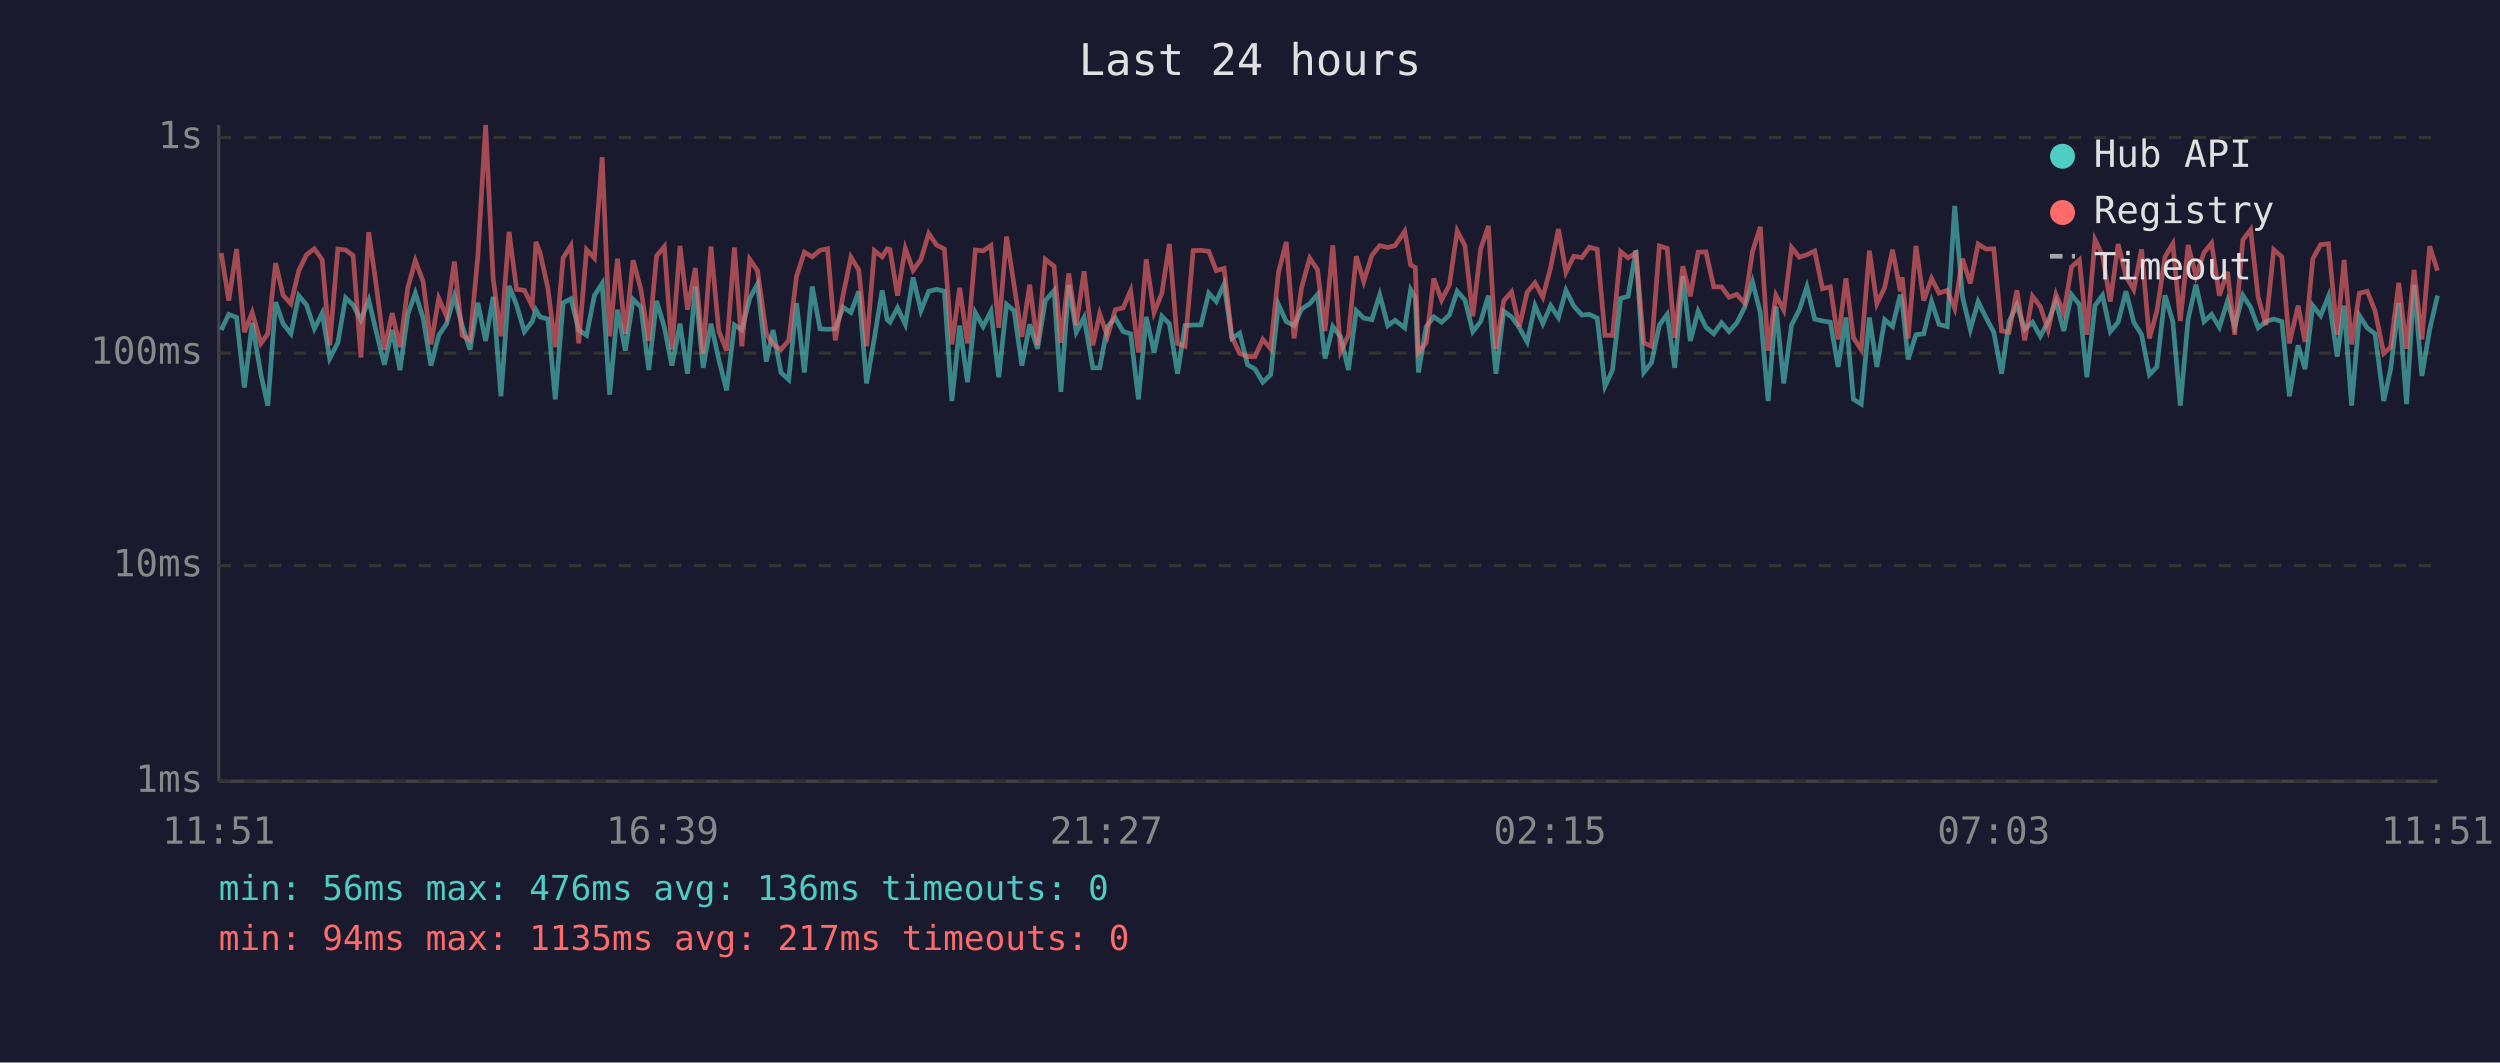
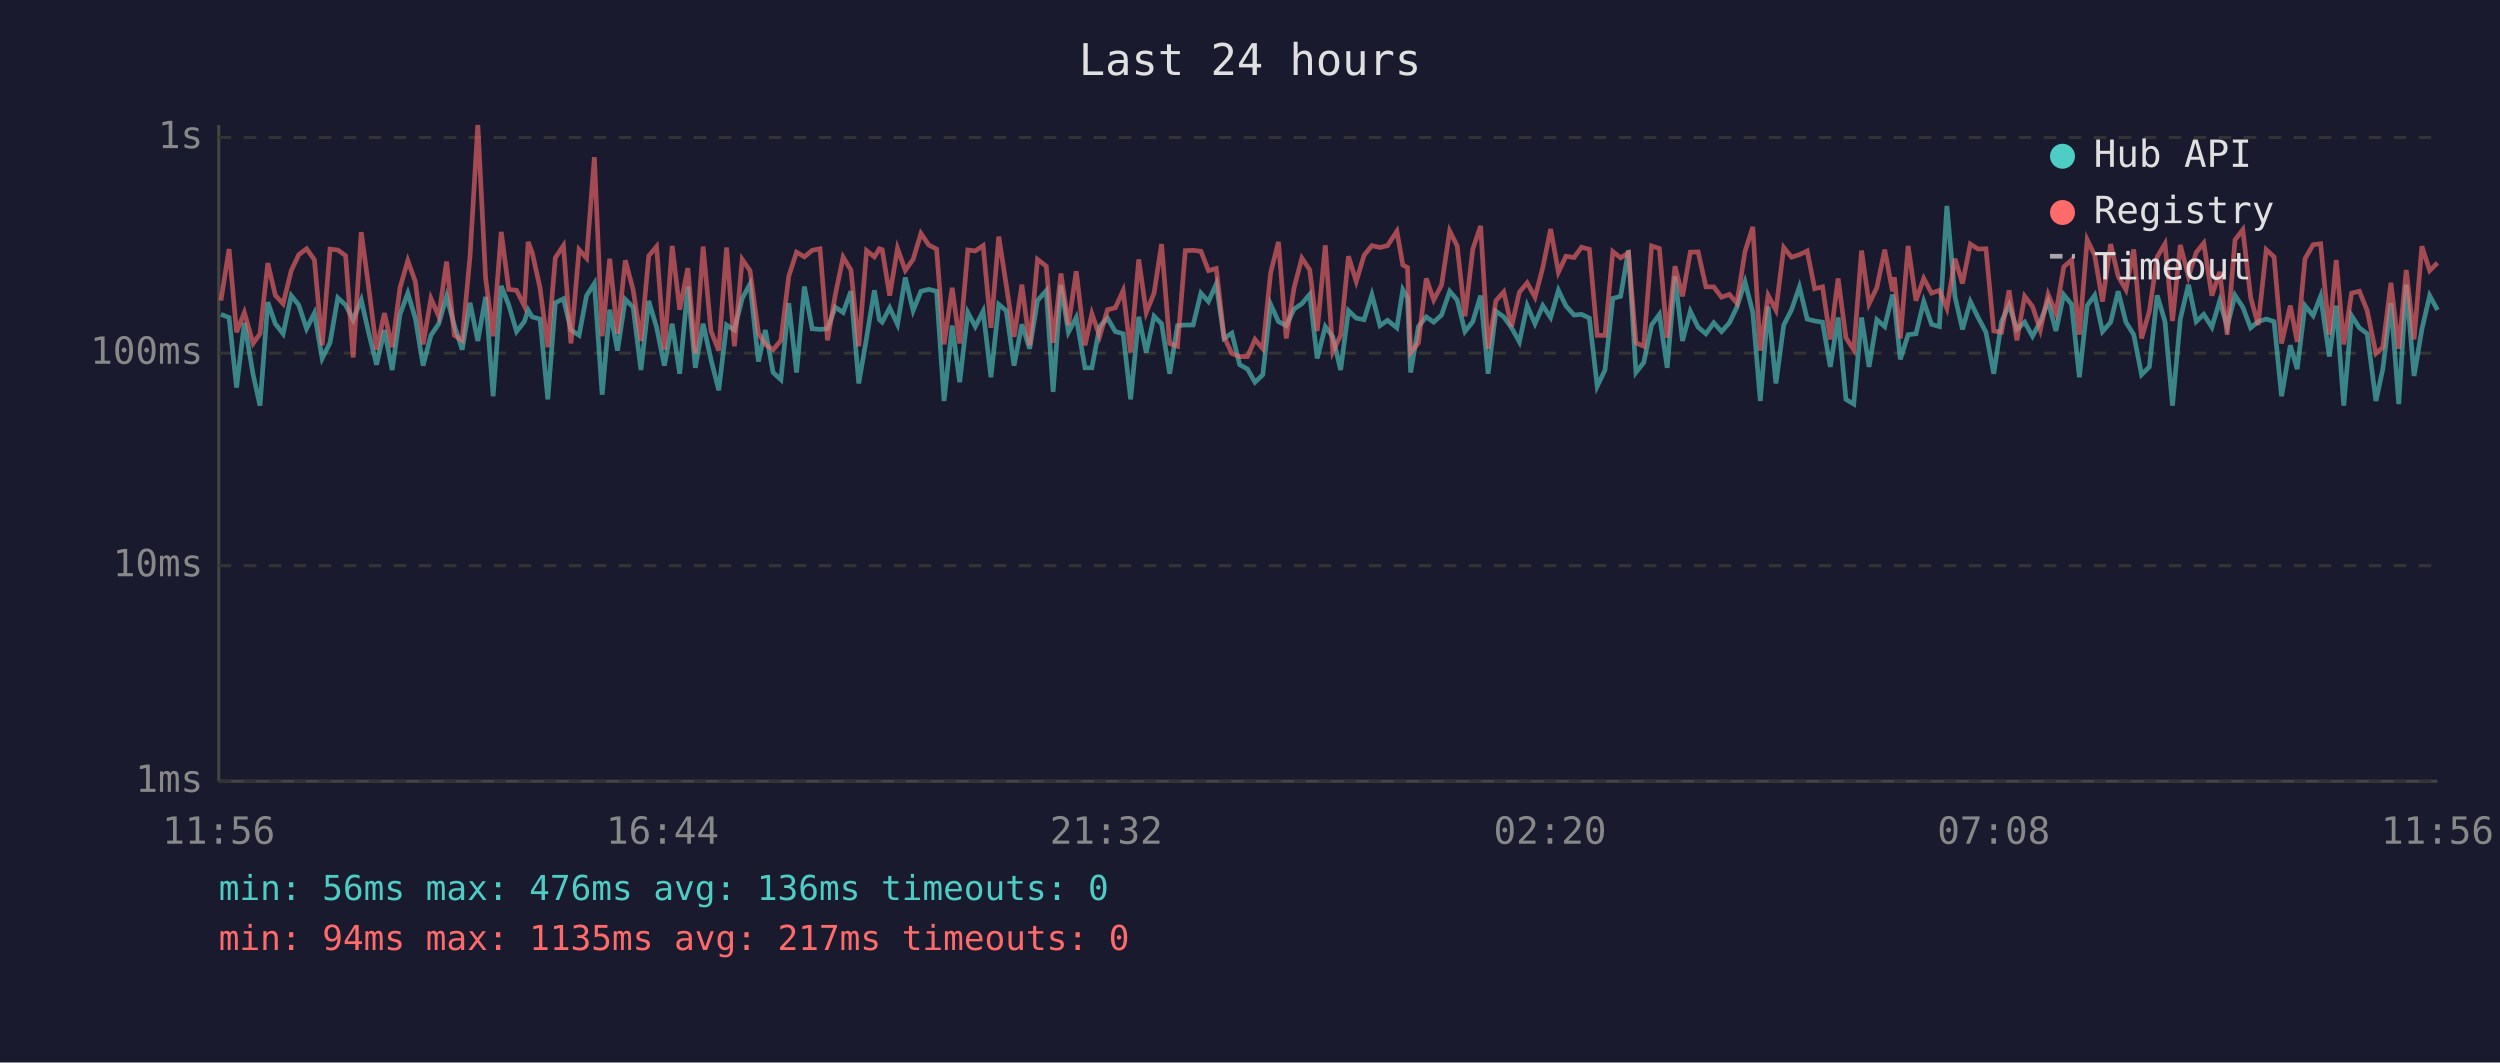
<svg xmlns="http://www.w3.org/2000/svg" viewBox="0 0 800 340" font-family="monospace" font-size="12">
  <rect width="800" height="340" fill="#1a1a2e" />
  <text x="400" y="24" fill="#e0e0e0" font-size="14" text-anchor="middle">Last 24 hours</text>
  <line x1="70" y1="40" x2="70" y2="250" stroke="#444" stroke-width="1" />
  <line x1="70" y1="250" x2="780" y2="250" stroke="#444" stroke-width="1" />
  <line x1="70" y1="250" x2="780" y2="250" stroke="#333" stroke-width="1" stroke-dasharray="4" />
  <text x="65" y="250" fill="#888" text-anchor="end" dominant-baseline="middle">1ms</text>
  <line x1="70" y1="181" x2="780" y2="181" stroke="#333" stroke-width="1" stroke-dasharray="4" />
  <text x="65" y="181" fill="#888" text-anchor="end" dominant-baseline="middle">10ms</text>
  <line x1="70" y1="113" x2="780" y2="113" stroke="#333" stroke-width="1" stroke-dasharray="4" />
  <text x="65" y="113" fill="#888" text-anchor="end" dominant-baseline="middle">100ms</text>
  <line x1="70" y1="44" x2="780" y2="44" stroke="#333" stroke-width="1" stroke-dasharray="4" />
  <text x="65" y="44" fill="#888" text-anchor="end" dominant-baseline="middle">1s</text>
-   <text x="70" y="270" fill="#888" text-anchor="middle">11:51</text>
-   <text x="212" y="270" fill="#888" text-anchor="middle">16:39</text>
-   <text x="354" y="270" fill="#888" text-anchor="middle">21:27</text>
-   <text x="496" y="270" fill="#888" text-anchor="middle">02:15</text>
-   <text x="638" y="270" fill="#888" text-anchor="middle">07:03</text>
-   <text x="780" y="270" fill="#888" text-anchor="middle">11:51</text>
-   <polyline points="70.8,105.6 73.2,100.6 75.7,101.6 78.2,124.0 80.7,103.3 83.5,119.9 85.7,129.8 88.2,96.7 90.6,103.6 93.1,106.8 95.6,94.6 98.1,97.6 100.6,105.2 103.1,100.2 105.5,114.7 108.1,109.7 110.6,95.3 113.0,97.6 115.5,102.3 118.0,96.0 120.5,106.6 123.0,116.7 125.5,105.6 128.0,118.4 130.5,100.6 132.9,93.8 135.4,101.8 137.9,117.0 140.4,107.3 142.9,103.6 145.4,94.8 147.9,104.2 150.4,111.9 152.9,96.9 155.4,109.1 157.8,95.0 160.3,126.8 162.9,91.5 165.3,97.6 167.8,106.1 170.3,102.9 171.5,99.2 172.8,101.4 175.3,102.1 177.7,127.8 180.2,96.9 182.7,95.6 185.2,105.6 187.7,107.3 190.2,94.6 192.7,90.7 195.1,126.3 197.6,99.1 200.1,112.2 202.6,95.8 205.1,98.3 207.6,118.4 210.1,96.3 212.6,104.7 215.0,117.0 217.6,103.6 220.0,119.6 222.5,91.7 225.0,117.7 227.5,103.6 230.0,115.0 232.5,124.9 235.0,104.0 237.4,105.6 239.9,95.5 242.4,90.9 245.2,115.7 247.4,105.6 249.9,119.2 252.4,121.5 254.9,97.0 257.4,119.2 259.9,91.7 262.4,105.2 264.8,105.4 267.3,105.2 269.8,98.3 272.3,100.0 274.8,93.2 277.3,122.7 279.8,108.1 282.3,92.9 283.9,102.3 284.8,103.1 287.2,98.5 289.7,103.8 292.2,88.8 294.7,99.4 297.2,93.2 299.7,92.6 302.2,93.2 304.6,128.3 307.1,104.2 309.6,122.3 312.1,100.0 314.6,104.5 317.1,99.6 319.6,120.7 322.1,97.4 324.5,99.4 327.0,117.0 329.5,103.8 332.0,111.6 334.5,96.2 337.3,93.0 339.5,125.4 342.0,91.2 344.4,106.3 346.9,101.6 349.7,117.7 351.9,117.7 354.4,104.5 356.9,101.8 359.4,106.1 361.8,106.8 364.3,127.8 366.8,101.4 369.3,112.8 371.8,101.2 374.2,103.6 376.8,119.6 379.2,104.2 381.8,104.0 384.3,104.0 386.8,93.8 389.2,96.5 391.7,90.9 394.2,108.3 396.7,106.6 399.2,116.7 401.6,118.1 404.1,122.3 406.6,119.9 409.1,97.4 411.6,102.9 414.1,104.2 416.5,98.9 419.1,97.2 421.6,94.2 424.0,114.7 426.5,104.5 429.0,107.8 431.5,118.4 434.0,99.4 436.4,101.8 439.0,102.3 441.5,94.3 444.1,104.2 446.4,102.5 449.5,104.9 451.4,92.7 452.9,95.3 453.9,119.2 456.4,104.5 458.8,101.4 461.3,103.1 463.8,100.8 466.3,93.2 468.8,96.0 471.3,106.1 473.8,102.9 476.3,94.6 478.7,119.6 481.2,99.6 483.7,101.4 486.2,104.9 488.7,109.4 491.2,97.8 493.7,103.6 496.2,97.8 498.7,101.6 501.1,92.9 503.6,97.9 506.2,100.8 508.6,100.6 511.1,101.8 513.6,123.6 516.0,118.4 518.6,95.5 521.0,94.8 523.5,80.1 526.0,119.2 528.5,116.0 531.0,104.0 533.5,100.6 535.9,117.7 538.5,88.4 540.9,109.1 543.4,99.6 545.9,104.7 548.4,106.8 550.9,103.3 553.3,106.1 555.8,103.3 558.3,98.3 560.8,90.2 563.3,100.0 565.8,128.3 568.3,98.1 570.8,122.7 573.3,104.0 575.8,99.1 578.2,91.8 580.7,102.1 583.2,102.7 585.7,103.1 588.2,117.4 590.7,101.6 593.1,127.8 595.6,129.3 598.2,101.6 600.6,117.4 603.1,102.3 605.6,104.5 608.1,94.3 608.7,96.9 610.6,115.0 613.1,107.1 615.6,106.8 618.1,96.5 620.5,103.8 623.1,104.5 625.5,65.9 628.0,95.0 630.5,105.4 633.0,96.5 635.5,101.6 638.0,106.3 640.5,119.6 642.9,102.9 645.4,97.6 647.9,105.4 650.4,103.1 652.9,107.6 655.4,102.9 657.9,96.5 660.4,105.9 662.9,94.3 665.4,97.4 667.8,120.7 670.4,97.8 672.8,94.5 675.3,106.1 677.8,103.1 680.3,93.2 682.8,103.1 685.3,107.1 687.8,119.9 690.2,117.4 692.8,94.5 695.3,102.9 697.7,129.8 700.2,102.1 702.7,91.1 705.3,102.9 707.7,100.6 710.2,104.7 712.8,96.3 715.1,104.5 717.7,94.5 720.2,98.3 722.6,104.9 725.1,102.9 727.6,102.1 730.2,102.9 732.6,126.8 735.4,110.5 737.6,118.1 740.1,97.8 742.6,101.0 745.1,94.8 747.9,114.1 750.1,97.8 752.5,129.8 755.0,101.0 757.5,104.9 760.0,106.8 762.8,128.3 765.0,118.1 767.6,97.0 770.1,129.3 772.5,91.1 775.0,120.3 777.5,105.4 780.0,94.6" fill="none" stroke="#4ecdc4" stroke-width="1.5" opacity="0.6" />
-   <polyline points="70.8,81.0 73.2,96.2 75.7,79.7 78.2,106.3 80.7,100.0 83.5,109.9 85.7,106.8 88.2,84.2 90.6,94.5 93.1,97.2 95.6,86.6 98.1,81.5 100.6,79.6 103.1,83.1 105.5,110.5 108.1,79.7 110.6,80.0 113.0,81.8 115.5,114.4 118.0,74.3 120.5,92.1 123.0,111.9 125.5,100.2 128.0,111.1 130.5,92.1 132.9,83.4 135.4,90.1 137.9,110.2 140.4,95.5 142.9,101.2 145.4,83.7 147.9,107.3 150.4,108.9 152.9,82.1 155.4,40.0 157.8,89.1 160.3,107.6 162.9,74.2 165.3,92.6 167.8,92.9 170.3,97.9 171.5,77.4 172.8,80.8 175.3,92.1 177.7,111.1 180.2,82.5 182.7,78.6 185.2,109.9 187.7,79.9 190.2,82.6 192.7,50.3 195.1,107.6 197.6,82.8 200.1,106.8 202.6,83.3 205.1,92.7 207.6,109.1 210.1,81.9 212.6,78.9 215.0,111.9 217.6,78.7 220.0,99.1 222.5,85.8 225.0,113.1 227.5,78.9 230.0,105.9 232.5,112.2 235.0,79.2 237.4,110.8 239.9,83.0 242.4,86.6 245.2,106.6 247.4,110.2 249.9,111.9 252.4,108.9 254.9,88.4 257.4,80.7 259.9,82.2 262.4,80.1 264.8,79.6 267.3,108.9 269.8,94.3 272.3,82.3 274.8,86.4 277.3,110.8 279.8,80.2 282.3,82.2 283.9,79.6 284.8,79.9 287.2,94.6 289.7,79.5 292.2,86.5 294.7,83.0 297.2,74.7 299.7,78.4 302.2,79.7 304.6,110.2 307.1,92.1 309.6,109.9 312.1,80.0 314.6,80.3 317.1,78.6 319.6,104.9 322.1,75.7 324.5,91.2 327.0,107.8 329.5,91.1 332.0,110.5 334.5,83.0 337.3,85.2 339.5,109.7 342.0,87.5 344.4,104.0 346.9,86.8 349.7,110.5 351.9,100.4 354.4,107.6 356.9,99.1 359.4,98.5 361.8,93.0 364.3,112.8 366.8,83.0 369.3,100.0 371.8,93.8 374.2,78.1 376.8,109.9 379.2,110.8 381.8,80.2 384.3,80.1 386.8,80.4 389.2,86.6 391.7,85.9 394.2,107.8 396.7,113.1 399.2,114.1 401.6,114.1 404.1,108.6 406.6,111.6 409.1,87.3 411.6,77.4 414.1,108.3 416.5,92.1 419.1,82.6 421.6,86.3 424.0,105.9 426.5,78.5 429.0,112.5 431.5,107.3 434.0,82.0 436.4,90.1 439.0,81.7 441.5,78.6 444.1,79.2 446.4,78.6 449.5,74.0 451.4,84.8 452.9,85.6 453.9,112.8 456.4,109.7 458.8,89.1 461.3,96.0 463.8,91.2 466.3,73.9 468.8,78.7 471.3,101.2 473.8,79.7 476.3,72.3 478.7,111.6 481.2,96.2 483.7,93.4 486.2,104.5 488.7,93.5 491.2,90.5 493.7,95.1 496.2,85.6 498.7,73.3 501.1,87.1 503.6,82.0 506.2,82.4 508.6,79.1 511.1,79.8 513.6,107.3 516.0,107.3 518.6,80.5 521.0,82.5 523.5,80.9 526.0,109.7 528.5,110.8 531.0,78.7 533.5,79.5 535.9,108.1 538.5,85.2 540.9,94.8 543.4,80.7 545.9,80.6 548.4,91.8 550.9,91.8 553.3,95.1 555.8,94.2 558.3,97.0 560.8,80.5 563.3,72.6 565.8,112.2 568.3,94.5 570.8,99.2 573.3,79.2 575.8,82.3 578.2,81.5 580.7,80.3 583.2,92.4 585.7,91.8 588.2,108.6 590.7,89.1 593.1,108.1 595.6,111.9 598.2,80.2 600.6,97.2 603.1,92.0 605.6,79.9 608.1,93.2 608.7,88.7 610.6,108.3 613.1,78.7 615.6,96.2 618.1,89.1 620.5,93.8 623.1,92.9 625.5,98.7 628.0,82.8 630.5,90.7 633.0,78.1 635.5,79.7 638.0,79.6 640.5,105.9 642.9,106.3 645.4,92.9 647.9,108.9 650.4,94.8 652.9,98.1 655.4,105.6 657.9,94.2 660.4,100.2 662.9,85.4 665.4,83.2 667.8,107.1 670.4,76.7 672.8,81.7 675.3,96.5 677.8,78.1 680.3,88.4 682.8,92.7 685.3,79.8 687.8,108.3 690.2,99.6 692.8,82.2 695.3,78.0 697.7,102.7 700.2,78.4 702.7,88.4 705.3,80.8 707.7,77.8 710.2,94.6 712.8,87.0 715.1,107.1 717.7,76.8 720.2,73.5 722.6,95.1 725.1,104.0 727.6,79.9 730.2,82.2 732.6,109.9 735.4,97.8 737.6,109.4 740.1,82.8 742.6,78.3 745.1,78.0 747.9,107.1 750.1,83.2 752.5,110.2 755.0,93.8 757.5,93.2 760.0,99.4 762.8,113.1 765.0,111.1 767.6,90.5 770.1,111.6 772.5,86.4 775.0,108.6 777.5,78.8 780.0,86.6" fill="none" stroke="#ff6b6b" stroke-width="1.5" opacity="0.6" />
+   <text x="70" y="270" fill="#888" text-anchor="middle">11:56</text>
+   <text x="212" y="270" fill="#888" text-anchor="middle">16:44</text>
+   <text x="354" y="270" fill="#888" text-anchor="middle">21:32</text>
+   <text x="496" y="270" fill="#888" text-anchor="middle">02:20</text>
+   <text x="638" y="270" fill="#888" text-anchor="middle">07:08</text>
+   <text x="780" y="270" fill="#888" text-anchor="middle">11:56</text>
+   <polyline points="70.7,100.6 73.3,101.6 75.7,124.0 78.2,103.3 81.0,119.9 83.2,129.8 85.7,96.7 88.1,103.6 90.6,106.8 93.2,94.6 95.6,97.6 98.1,105.2 100.6,100.2 103.1,114.7 105.6,109.7 108.1,95.3 110.6,97.6 113.0,102.3 115.6,96.0 118.0,106.6 120.5,116.7 123.0,105.6 125.5,118.4 128.0,100.6 130.5,93.8 132.9,101.8 135.4,117.0 137.9,107.3 140.4,103.6 142.9,94.8 145.4,104.2 147.9,111.9 150.4,96.9 152.9,109.1 155.4,95.0 157.8,126.8 160.4,91.5 162.8,97.6 165.3,106.1 167.8,102.9 169.0,99.2 170.3,101.4 172.8,102.1 175.3,127.8 177.7,96.9 180.3,95.6 182.7,105.6 185.3,107.3 187.7,94.6 190.2,90.7 192.7,126.3 195.1,99.1 197.6,112.2 200.1,95.8 202.6,98.3 205.1,118.4 207.6,96.3 210.1,104.7 212.6,117.0 215.1,103.6 217.5,119.6 220.1,91.7 222.5,117.7 225.0,103.6 227.5,115.0 230.0,124.9 232.5,104.0 235.0,105.6 237.5,95.5 240.0,90.9 242.7,115.7 244.9,105.6 247.4,119.2 249.9,121.5 252.4,97.0 254.9,119.2 257.4,91.7 259.9,105.2 262.4,105.4 264.8,105.2 267.3,98.3 269.8,100.0 272.3,93.2 274.8,122.7 277.3,108.1 279.8,92.9 281.4,102.3 282.3,103.1 284.7,98.5 287.2,103.8 289.7,88.8 292.2,99.4 294.7,93.2 297.2,92.6 299.7,93.2 302.1,128.3 304.7,104.2 307.1,122.3 309.7,100.0 312.1,104.5 314.6,99.6 317.1,120.7 319.6,97.4 322.0,99.4 324.5,117.0 327.0,103.8 329.5,111.6 332.0,96.2 334.8,93.0 337.0,125.4 339.5,91.2 341.9,106.3 344.4,101.6 347.2,117.7 349.4,117.7 351.9,104.5 354.4,101.8 356.9,106.1 359.4,106.8 361.8,127.8 364.4,101.4 366.8,112.8 369.3,101.2 371.7,103.6 374.3,119.6 376.8,104.2 379.3,104.0 381.8,104.0 384.3,93.8 386.7,96.5 389.2,90.9 391.7,108.3 394.2,106.6 396.7,116.7 399.2,118.1 401.6,122.3 404.1,119.9 406.6,97.4 409.1,102.9 411.6,104.2 414.1,98.9 416.6,97.2 419.1,94.2 421.5,114.7 424.1,104.5 426.5,107.8 429.0,118.4 431.5,99.4 434.0,101.8 436.5,102.3 439.0,94.3 441.6,104.2 444.0,102.5 447.0,104.9 448.9,92.7 450.4,95.3 451.4,119.2 453.9,104.5 456.4,101.4 458.8,103.1 461.3,100.8 463.9,93.2 466.3,96.0 468.8,106.1 471.3,102.9 473.8,94.6 476.2,119.6 478.7,99.6 481.2,101.4 483.7,104.9 486.2,109.4 488.7,97.8 491.2,103.6 493.7,97.8 496.2,101.6 498.7,92.9 501.1,97.9 503.7,100.8 506.1,100.6 508.6,101.8 511.1,123.6 513.6,118.4 516.1,95.5 518.6,94.8 521.1,80.1 523.5,119.2 526.0,116.0 528.5,104.0 531.0,100.6 533.5,117.7 536.0,88.4 538.4,109.1 540.9,99.6 543.4,104.7 545.9,106.8 548.4,103.3 550.9,106.1 553.4,103.3 555.8,98.3 558.4,90.2 560.9,100.0 563.3,128.3 565.8,98.1 568.3,122.7 570.8,104.0 573.3,99.1 575.8,91.8 578.3,102.1 580.7,102.7 583.2,103.1 585.7,117.4 588.2,101.6 590.7,127.8 593.2,129.3 595.7,101.6 598.1,117.4 600.6,102.3 603.1,104.5 605.6,94.3 606.2,96.9 608.1,115.0 610.6,107.1 613.1,106.8 615.6,96.5 618.1,103.8 620.6,104.5 623.0,65.9 625.6,95.0 628.0,105.4 630.5,96.5 633.0,101.6 635.5,106.3 638.0,119.6 640.5,102.9 642.9,97.6 645.4,105.4 647.9,103.1 650.4,107.6 652.9,102.9 655.4,96.5 657.9,105.9 660.4,94.3 662.9,97.4 665.4,120.7 667.9,97.8 670.3,94.5 672.8,106.1 675.4,103.1 677.8,93.2 680.3,103.1 682.8,107.1 685.3,119.9 687.8,117.4 690.3,94.5 692.8,102.9 695.2,129.8 697.7,102.1 700.3,91.1 702.8,102.9 705.2,100.6 707.8,104.7 710.3,96.3 712.7,104.5 715.2,94.5 717.7,98.3 720.2,104.9 722.6,102.9 725.2,102.1 727.7,102.9 730.1,126.8 732.9,110.5 735.1,118.1 737.6,97.8 740.2,101.0 742.6,94.8 745.4,114.1 747.6,97.8 750.0,129.8 752.5,101.0 755.0,104.9 757.5,106.8 760.3,128.3 762.5,118.1 765.1,97.0 767.6,129.3 770.0,91.1 772.5,120.3 775.0,105.4 777.5,94.6 780.0,99.2" fill="none" stroke="#4ecdc4" stroke-width="1.5" opacity="0.6" />
+   <polyline points="70.7,96.2 73.3,79.7 75.7,106.3 78.2,100.0 81.0,109.9 83.2,106.8 85.7,84.2 88.1,94.5 90.6,97.2 93.2,86.6 95.6,81.5 98.1,79.6 100.6,83.1 103.1,110.5 105.6,79.7 108.1,80.0 110.6,81.8 113.0,114.4 115.6,74.3 118.0,92.1 120.5,111.9 123.0,100.2 125.5,111.1 128.0,92.1 130.5,83.4 132.9,90.1 135.4,110.2 137.9,95.5 140.4,101.2 142.9,83.7 145.4,107.3 147.9,108.9 150.4,82.1 152.9,40.0 155.4,89.1 157.8,107.6 160.4,74.2 162.8,92.6 165.3,92.9 167.8,97.9 169.0,77.4 170.3,80.8 172.8,92.1 175.3,111.1 177.7,82.5 180.3,78.6 182.7,109.9 185.3,79.9 187.7,82.6 190.2,50.3 192.7,107.6 195.1,82.8 197.6,106.8 200.1,83.3 202.6,92.7 205.1,109.1 207.6,81.9 210.1,78.9 212.6,111.9 215.1,78.7 217.5,99.1 220.1,85.8 222.5,113.1 225.0,78.9 227.5,105.9 230.0,112.2 232.5,79.2 235.0,110.8 237.5,83.0 240.0,86.6 242.7,106.6 244.9,110.2 247.4,111.9 249.9,108.9 252.4,88.4 254.9,80.7 257.4,82.2 259.9,80.1 262.4,79.6 264.8,108.9 267.3,94.3 269.8,82.3 272.3,86.4 274.8,110.8 277.3,80.2 279.8,82.2 281.4,79.6 282.3,79.9 284.7,94.6 287.2,79.5 289.7,86.5 292.2,83.0 294.7,74.7 297.2,78.4 299.7,79.7 302.1,110.2 304.7,92.1 307.1,109.9 309.7,80.0 312.1,80.3 314.6,78.6 317.1,104.9 319.6,75.7 322.0,91.2 324.5,107.8 327.0,91.1 329.5,110.5 332.0,83.0 334.8,85.2 337.0,109.7 339.5,87.5 341.9,104.0 344.4,86.8 347.2,110.5 349.4,100.4 351.9,107.6 354.4,99.1 356.9,98.5 359.4,93.0 361.8,112.8 364.4,83.0 366.8,100.0 369.3,93.8 371.7,78.1 374.3,109.9 376.8,110.8 379.3,80.2 381.8,80.1 384.3,80.4 386.7,86.6 389.2,85.9 391.7,107.8 394.2,113.1 396.7,114.1 399.2,114.1 401.6,108.6 404.1,111.6 406.6,87.3 409.1,77.4 411.6,108.3 414.1,92.1 416.6,82.6 419.1,86.3 421.5,105.9 424.1,78.5 426.5,112.5 429.0,107.3 431.5,82.0 434.0,90.1 436.5,81.7 439.0,78.6 441.6,79.2 444.0,78.6 447.0,74.0 448.9,84.8 450.4,85.6 451.4,112.8 453.9,109.7 456.4,89.1 458.8,96.0 461.3,91.2 463.9,73.9 466.3,78.7 468.8,101.2 471.3,79.7 473.8,72.3 476.2,111.6 478.7,96.2 481.2,93.4 483.7,104.5 486.2,93.5 488.7,90.5 491.2,95.1 493.7,85.6 496.2,73.3 498.7,87.1 501.1,82.0 503.7,82.4 506.1,79.1 508.6,79.8 511.1,107.3 513.6,107.3 516.1,80.5 518.6,82.5 521.1,80.9 523.5,109.7 526.0,110.8 528.5,78.7 531.0,79.5 533.5,108.1 536.0,85.2 538.4,94.8 540.9,80.7 543.4,80.6 545.9,91.8 548.4,91.8 550.9,95.1 553.4,94.2 555.8,97.0 558.4,80.5 560.9,72.6 563.3,112.2 565.8,94.5 568.3,99.2 570.8,79.2 573.3,82.3 575.8,81.5 578.3,80.3 580.7,92.4 583.2,91.8 585.7,108.6 588.2,89.1 590.7,108.1 593.2,111.9 595.7,80.2 598.1,97.2 600.6,92.0 603.1,79.9 605.6,93.2 606.2,88.7 608.1,108.3 610.6,78.7 613.1,96.2 615.6,89.1 618.1,93.8 620.6,92.9 623.0,98.7 625.6,82.8 628.0,90.7 630.5,78.1 633.0,79.7 635.5,79.6 638.0,105.9 640.5,106.3 642.9,92.9 645.4,108.9 647.9,94.8 650.4,98.1 652.9,105.6 655.4,94.2 657.9,100.2 660.4,85.4 662.9,83.2 665.4,107.1 667.9,76.7 670.3,81.7 672.8,96.5 675.4,78.1 677.8,88.4 680.3,92.7 682.8,79.8 685.3,108.3 687.8,99.6 690.3,82.2 692.8,78.0 695.2,102.7 697.7,78.4 700.3,88.4 702.8,80.8 705.2,77.8 707.8,94.6 710.3,87.0 712.7,107.1 715.2,76.8 717.7,73.5 720.2,95.1 722.6,104.0 725.2,79.9 727.7,82.2 730.1,109.9 732.9,97.8 735.1,109.4 737.6,82.8 740.2,78.3 742.6,78.0 745.4,107.1 747.6,83.2 750.0,110.2 752.5,93.8 755.0,93.2 757.5,99.4 760.3,113.1 762.5,111.1 765.1,90.5 767.6,111.6 770.0,86.4 772.5,108.6 775.0,78.8 777.5,86.6 780.0,84.1" fill="none" stroke="#ff6b6b" stroke-width="1.5" opacity="0.6" />
  <circle cx="660" cy="50" r="4" fill="#4ecdc4" />
  <text x="670" y="50" fill="#e0e0e0" dominant-baseline="middle">Hub API</text>
  <circle cx="660" cy="68" r="4" fill="#ff6b6b" />
  <text x="670" y="68" fill="#e0e0e0" dominant-baseline="middle">Registry</text>
  <line x1="656" y1="82" x2="664" y2="82" stroke="#e0e0e0" stroke-width="1.5" stroke-dasharray="4,3" opacity="0.7" />
  <text x="670" y="86" fill="#e0e0e0" dominant-baseline="middle">Timeout</text>
  <text x="70" y="288" fill="#4ecdc4" font-size="11">min: 56ms  max: 476ms  avg: 136ms  timeouts: 0</text>
  <text x="70" y="304" fill="#ff6b6b" font-size="11">min: 94ms  max: 1135ms  avg: 217ms  timeouts: 0</text>
</svg>
